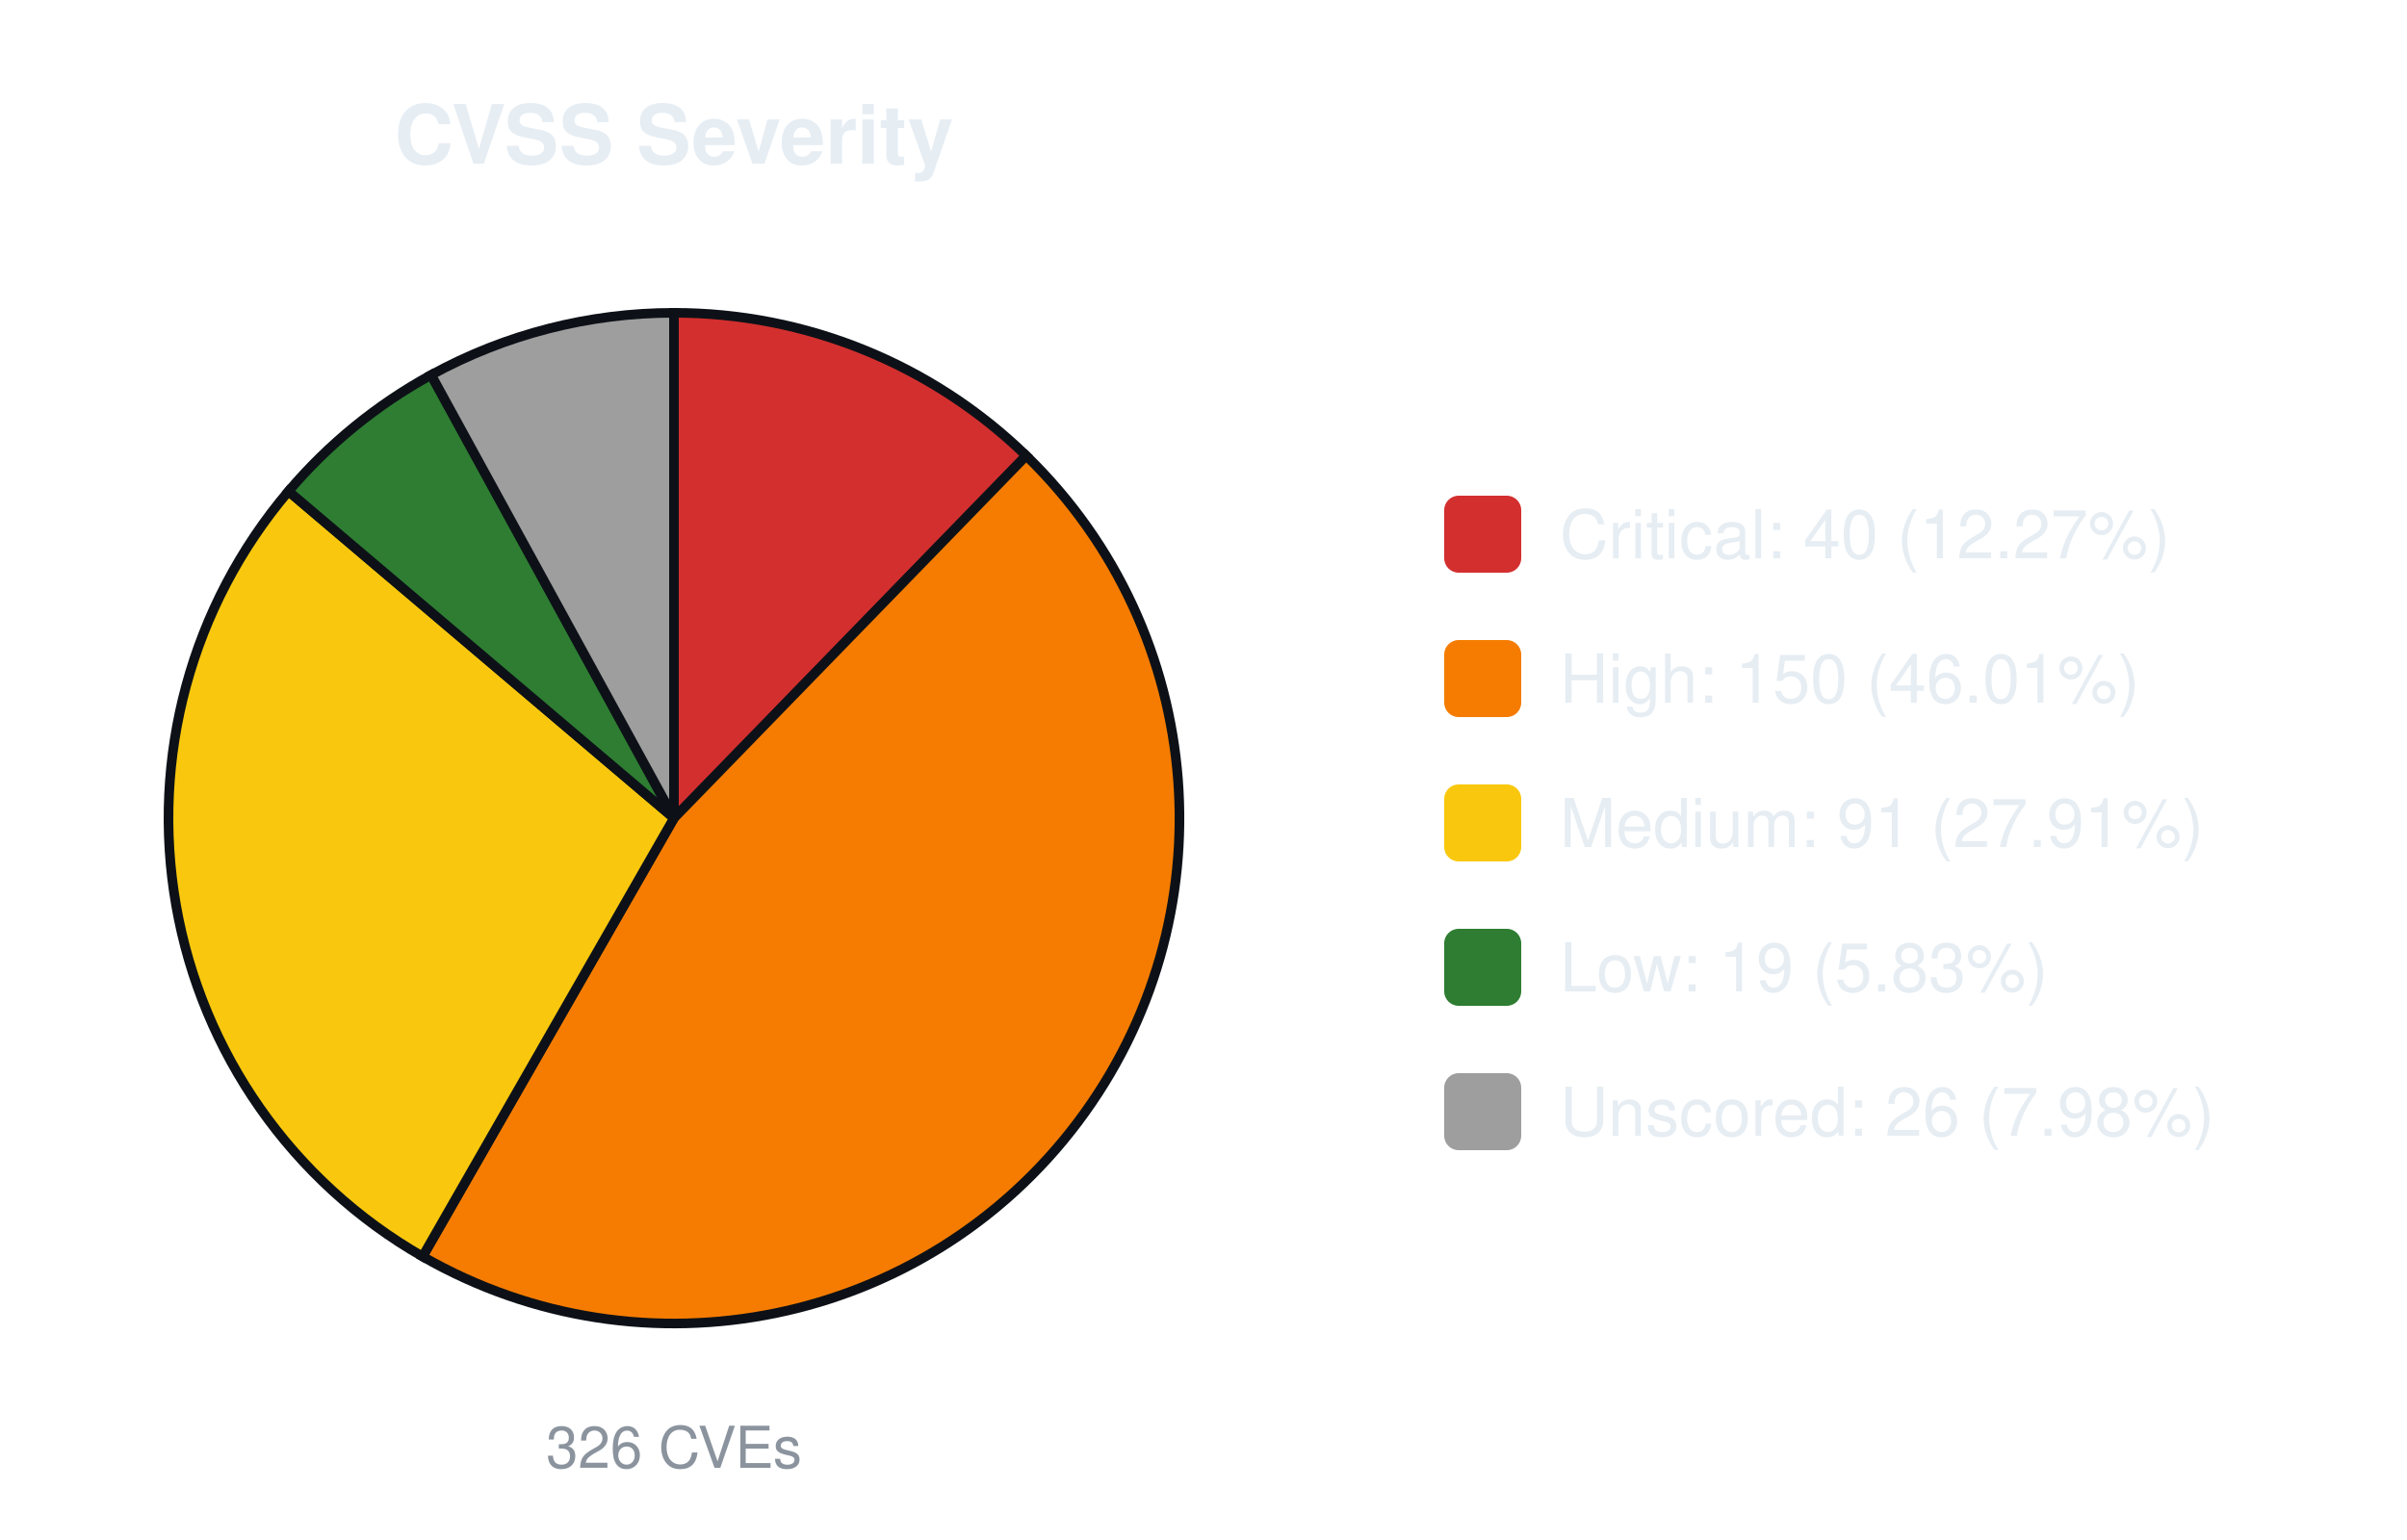
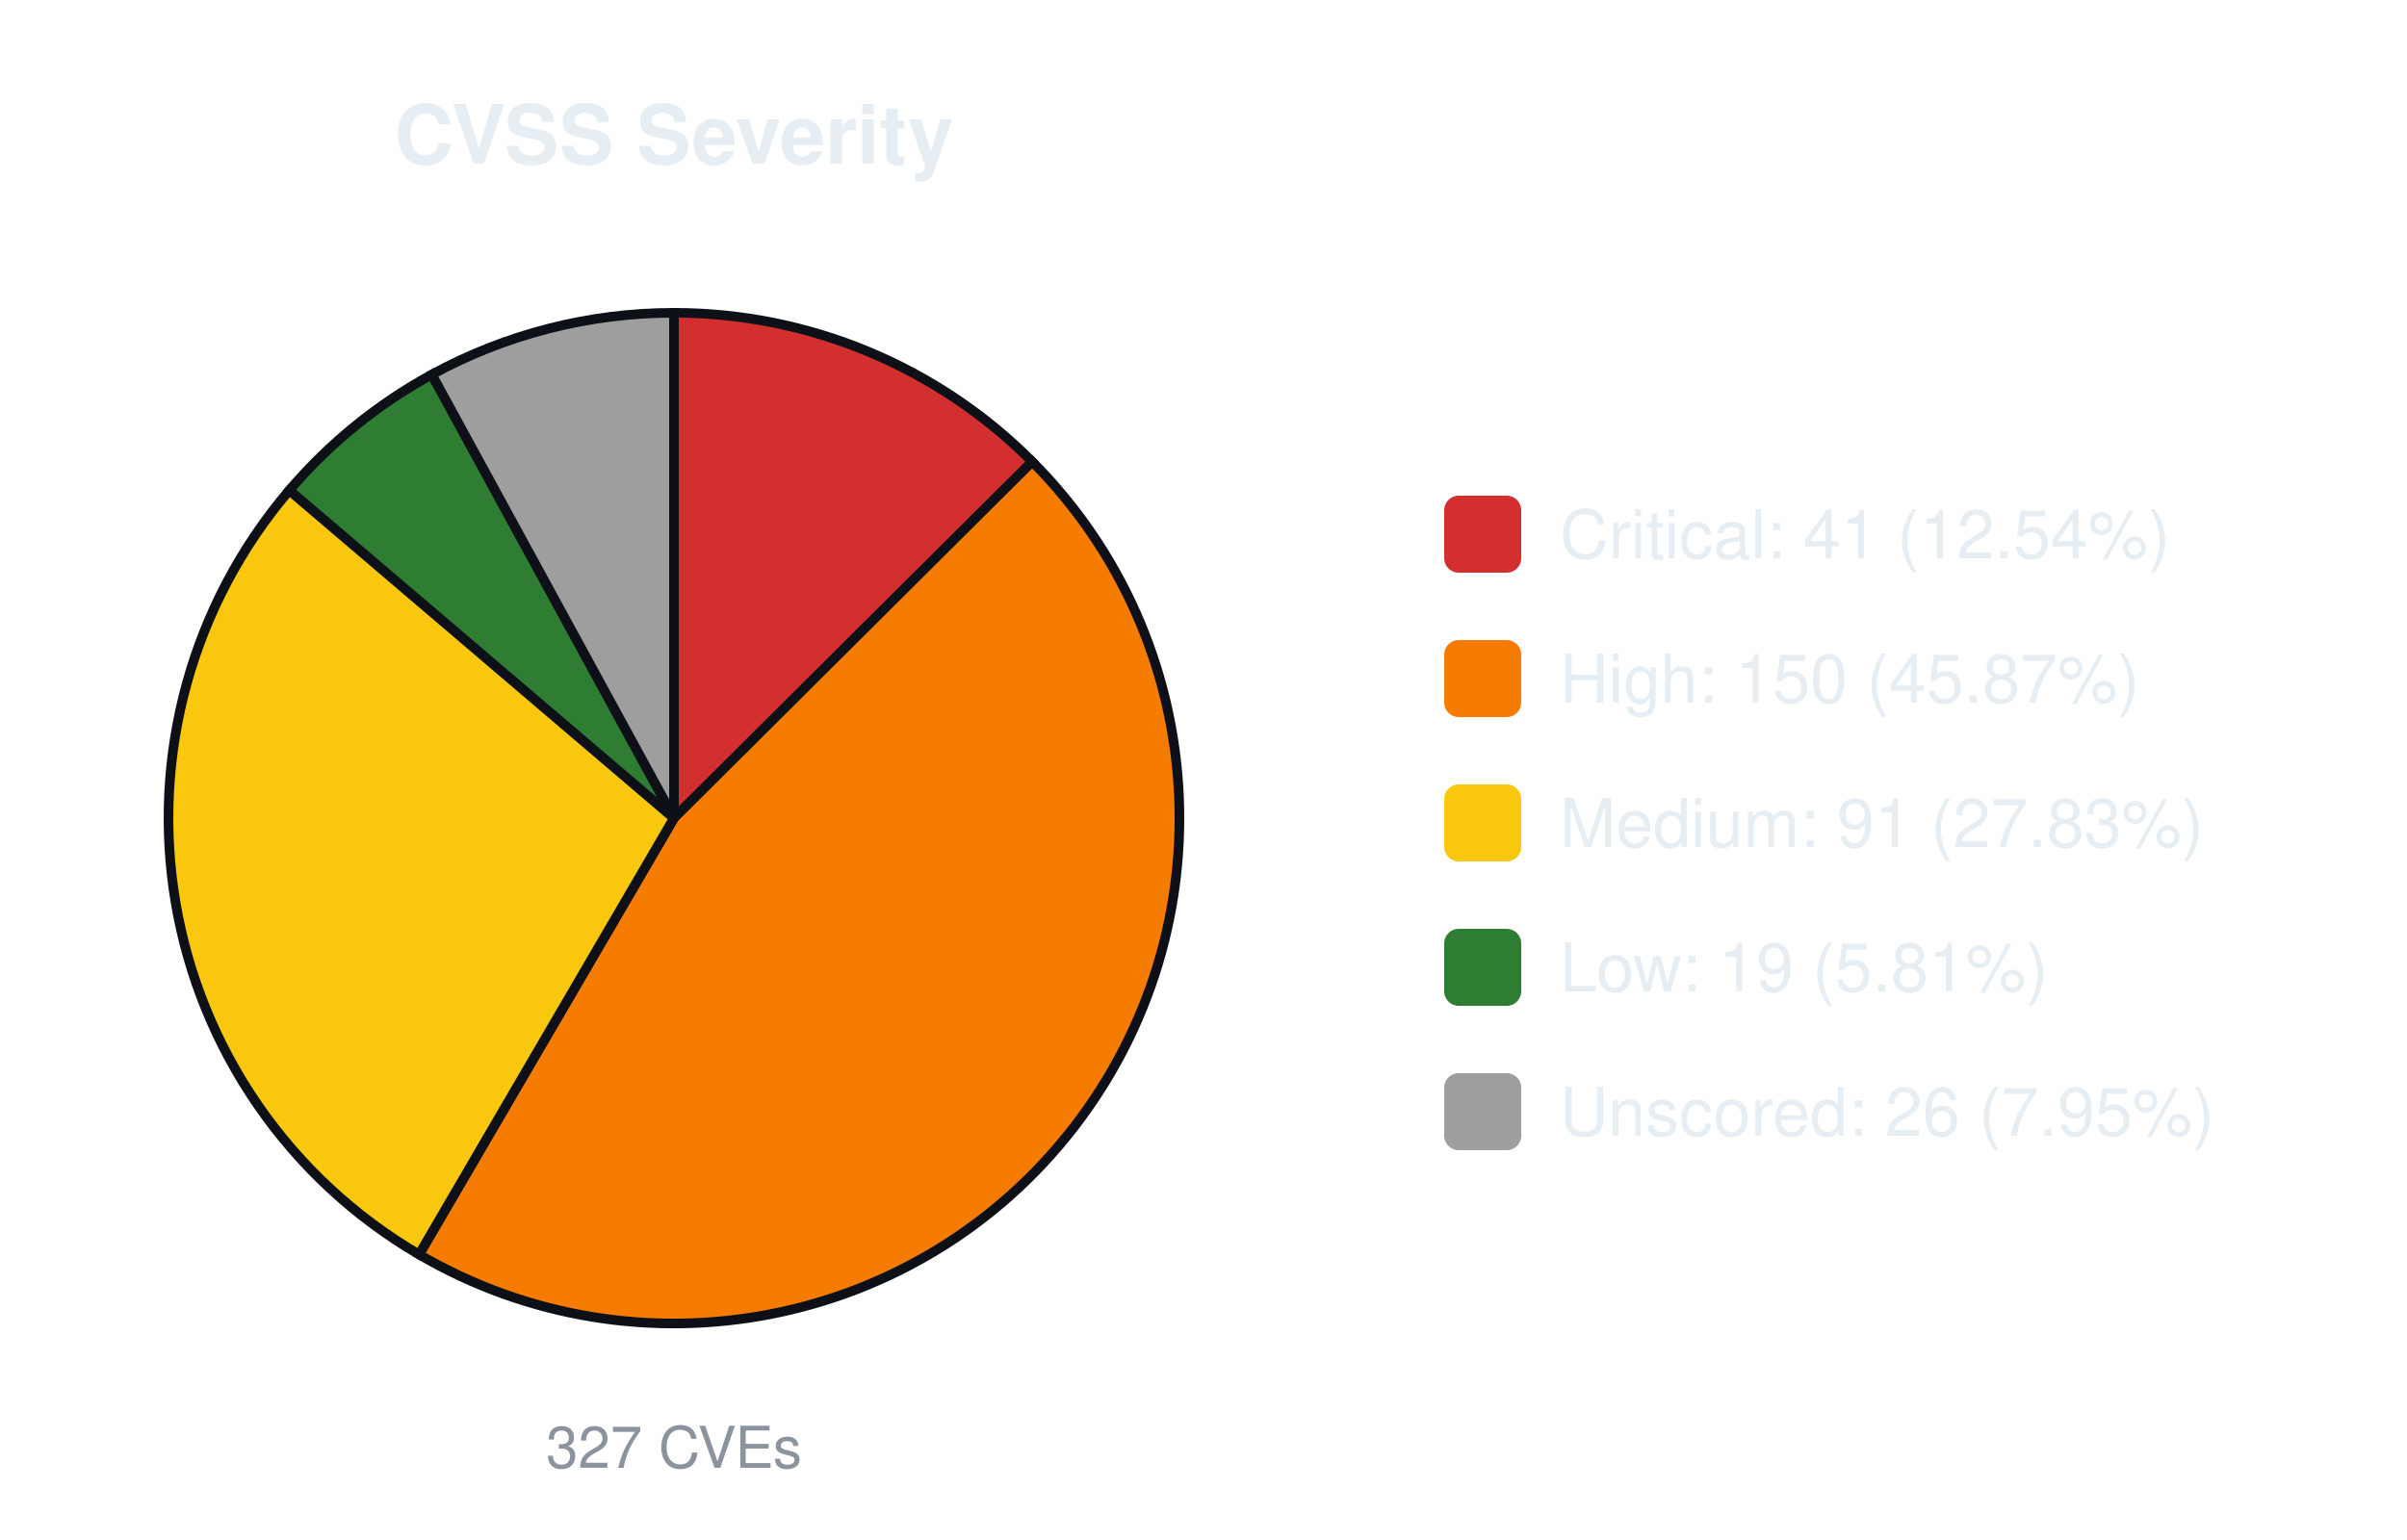
<svg xmlns="http://www.w3.org/2000/svg" width="500" height="320" viewBox="0 0 500 320" font-family="-apple-system,Segoe UI,Helvetica,Arial,sans-serif">
  <text x="140.0" y="34" font-size="17" font-weight="600" text-anchor="middle" fill="#e6edf3">CVSS Severity</text>
-   <path d="M140.00,170.00 L140.00,65.00 A105.0,105.0 0 0 1 213.17,94.69 Z" fill="#d32f2f" stroke="#0d1117" stroke-width="2" />
-   <path d="M140.00,170.00 L213.17,94.69 A105.0,105.0 0 0 1 87.79,261.10 Z" fill="#f57c00" stroke="#0d1117" stroke-width="2" />
-   <path d="M140.00,170.00 L87.79,261.10 A105.0,105.0 0 0 1 59.93,102.08 Z" fill="#f9c80e" stroke="#0d1117" stroke-width="2" />
-   <path d="M140.00,170.00 L59.93,102.08 A105.0,105.0 0 0 1 89.56,77.91 Z" fill="#2e7d32" stroke="#0d1117" stroke-width="2" />
-   <path d="M140.00,170.00 L89.56,77.91 A105.0,105.0 0 0 1 140.00,65.00 Z" fill="#9e9e9e" stroke="#0d1117" stroke-width="2" />
-   <text x="140.0" y="305" font-size="12" text-anchor="middle" fill="#8b949e">326 CVEs</text>
+   <path d="M140.00,170.00 L140.00,65.00 A105.0,105.0 0 0 1 214.42,95.93 Z" fill="#d32f2f" stroke="#0d1117" stroke-width="2" />
+   <path d="M140.00,170.00 L214.42,95.93 A105.0,105.0 0 0 1 87.06,260.68 Z" fill="#f57c00" stroke="#0d1117" stroke-width="2" />
+   <path d="M140.00,170.00 L87.06,260.68 A105.0,105.0 0 0 1 60.11,101.87 Z" fill="#f9c80e" stroke="#0d1117" stroke-width="2" />
+   <path d="M140.00,170.00 L60.11,101.87 A105.0,105.0 0 0 1 89.70,77.83 Z" fill="#2e7d32" stroke="#0d1117" stroke-width="2" />
+   <path d="M140.00,170.00 L89.70,77.83 A105.0,105.0 0 0 1 140.00,65.00 Z" fill="#9e9e9e" stroke="#0d1117" stroke-width="2" />
+   <text x="140.0" y="305" font-size="12" text-anchor="middle" fill="#8b949e">327 CVEs</text>
  <rect x="300.0" y="103.0" width="16" height="16" rx="3" fill="#d32f2f" />
-   <text x="324.0" y="116.0" font-size="14" fill="#e6edf3">Critical: 40 (12.27%)</text>
+   <text x="324.0" y="116.0" font-size="14" fill="#e6edf3">Critical: 41 (12.54%)</text>
  <rect x="300.0" y="133.0" width="16" height="16" rx="3" fill="#f57c00" />
-   <text x="324.0" y="146.0" font-size="14" fill="#e6edf3">High: 150 (46.01%)</text>
+   <text x="324.0" y="146.0" font-size="14" fill="#e6edf3">High: 150 (45.87%)</text>
  <rect x="300.0" y="163.0" width="16" height="16" rx="3" fill="#f9c80e" />
-   <text x="324.0" y="176.0" font-size="14" fill="#e6edf3">Medium: 91 (27.91%)</text>
+   <text x="324.0" y="176.0" font-size="14" fill="#e6edf3">Medium: 91 (27.83%)</text>
  <rect x="300.0" y="193.0" width="16" height="16" rx="3" fill="#2e7d32" />
-   <text x="324.0" y="206.0" font-size="14" fill="#e6edf3">Low: 19 (5.83%)</text>
+   <text x="324.0" y="206.0" font-size="14" fill="#e6edf3">Low: 19 (5.81%)</text>
  <rect x="300.0" y="223.0" width="16" height="16" rx="3" fill="#9e9e9e" />
-   <text x="324.0" y="236.0" font-size="14" fill="#e6edf3">Unscored: 26 (7.98%)</text>
+   <text x="324.0" y="236.0" font-size="14" fill="#e6edf3">Unscored: 26 (7.95%)</text>
</svg>
